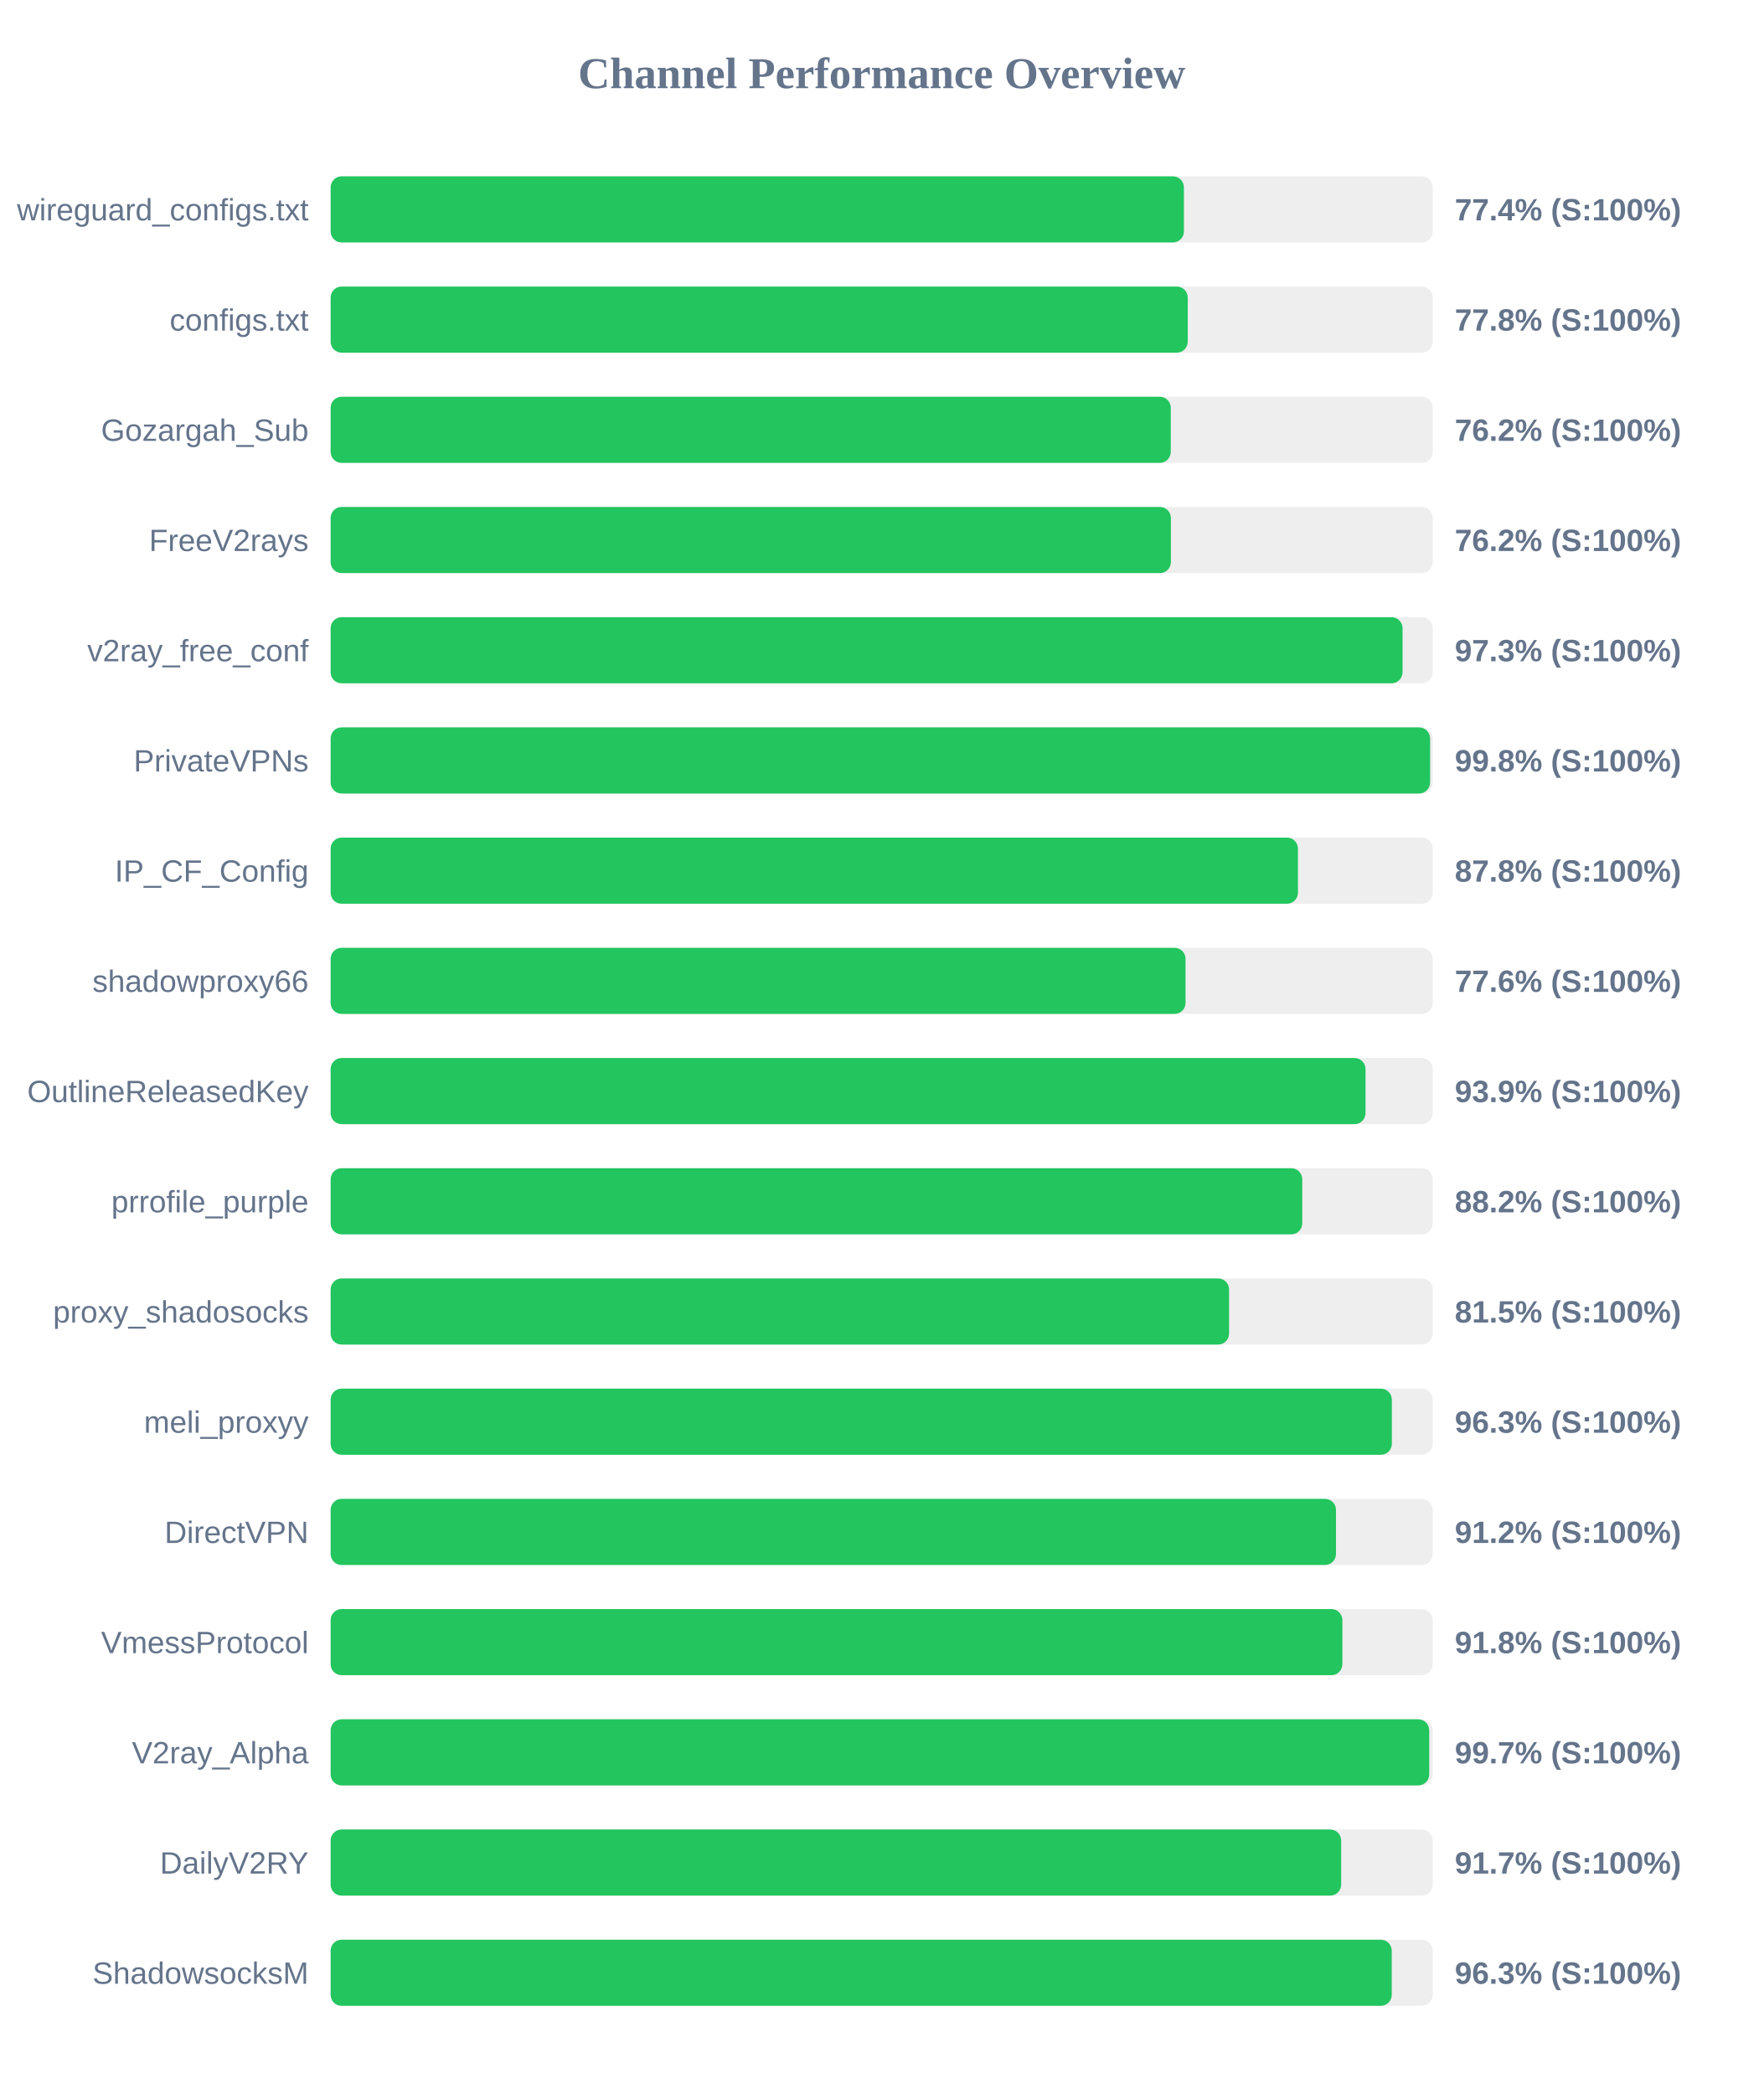
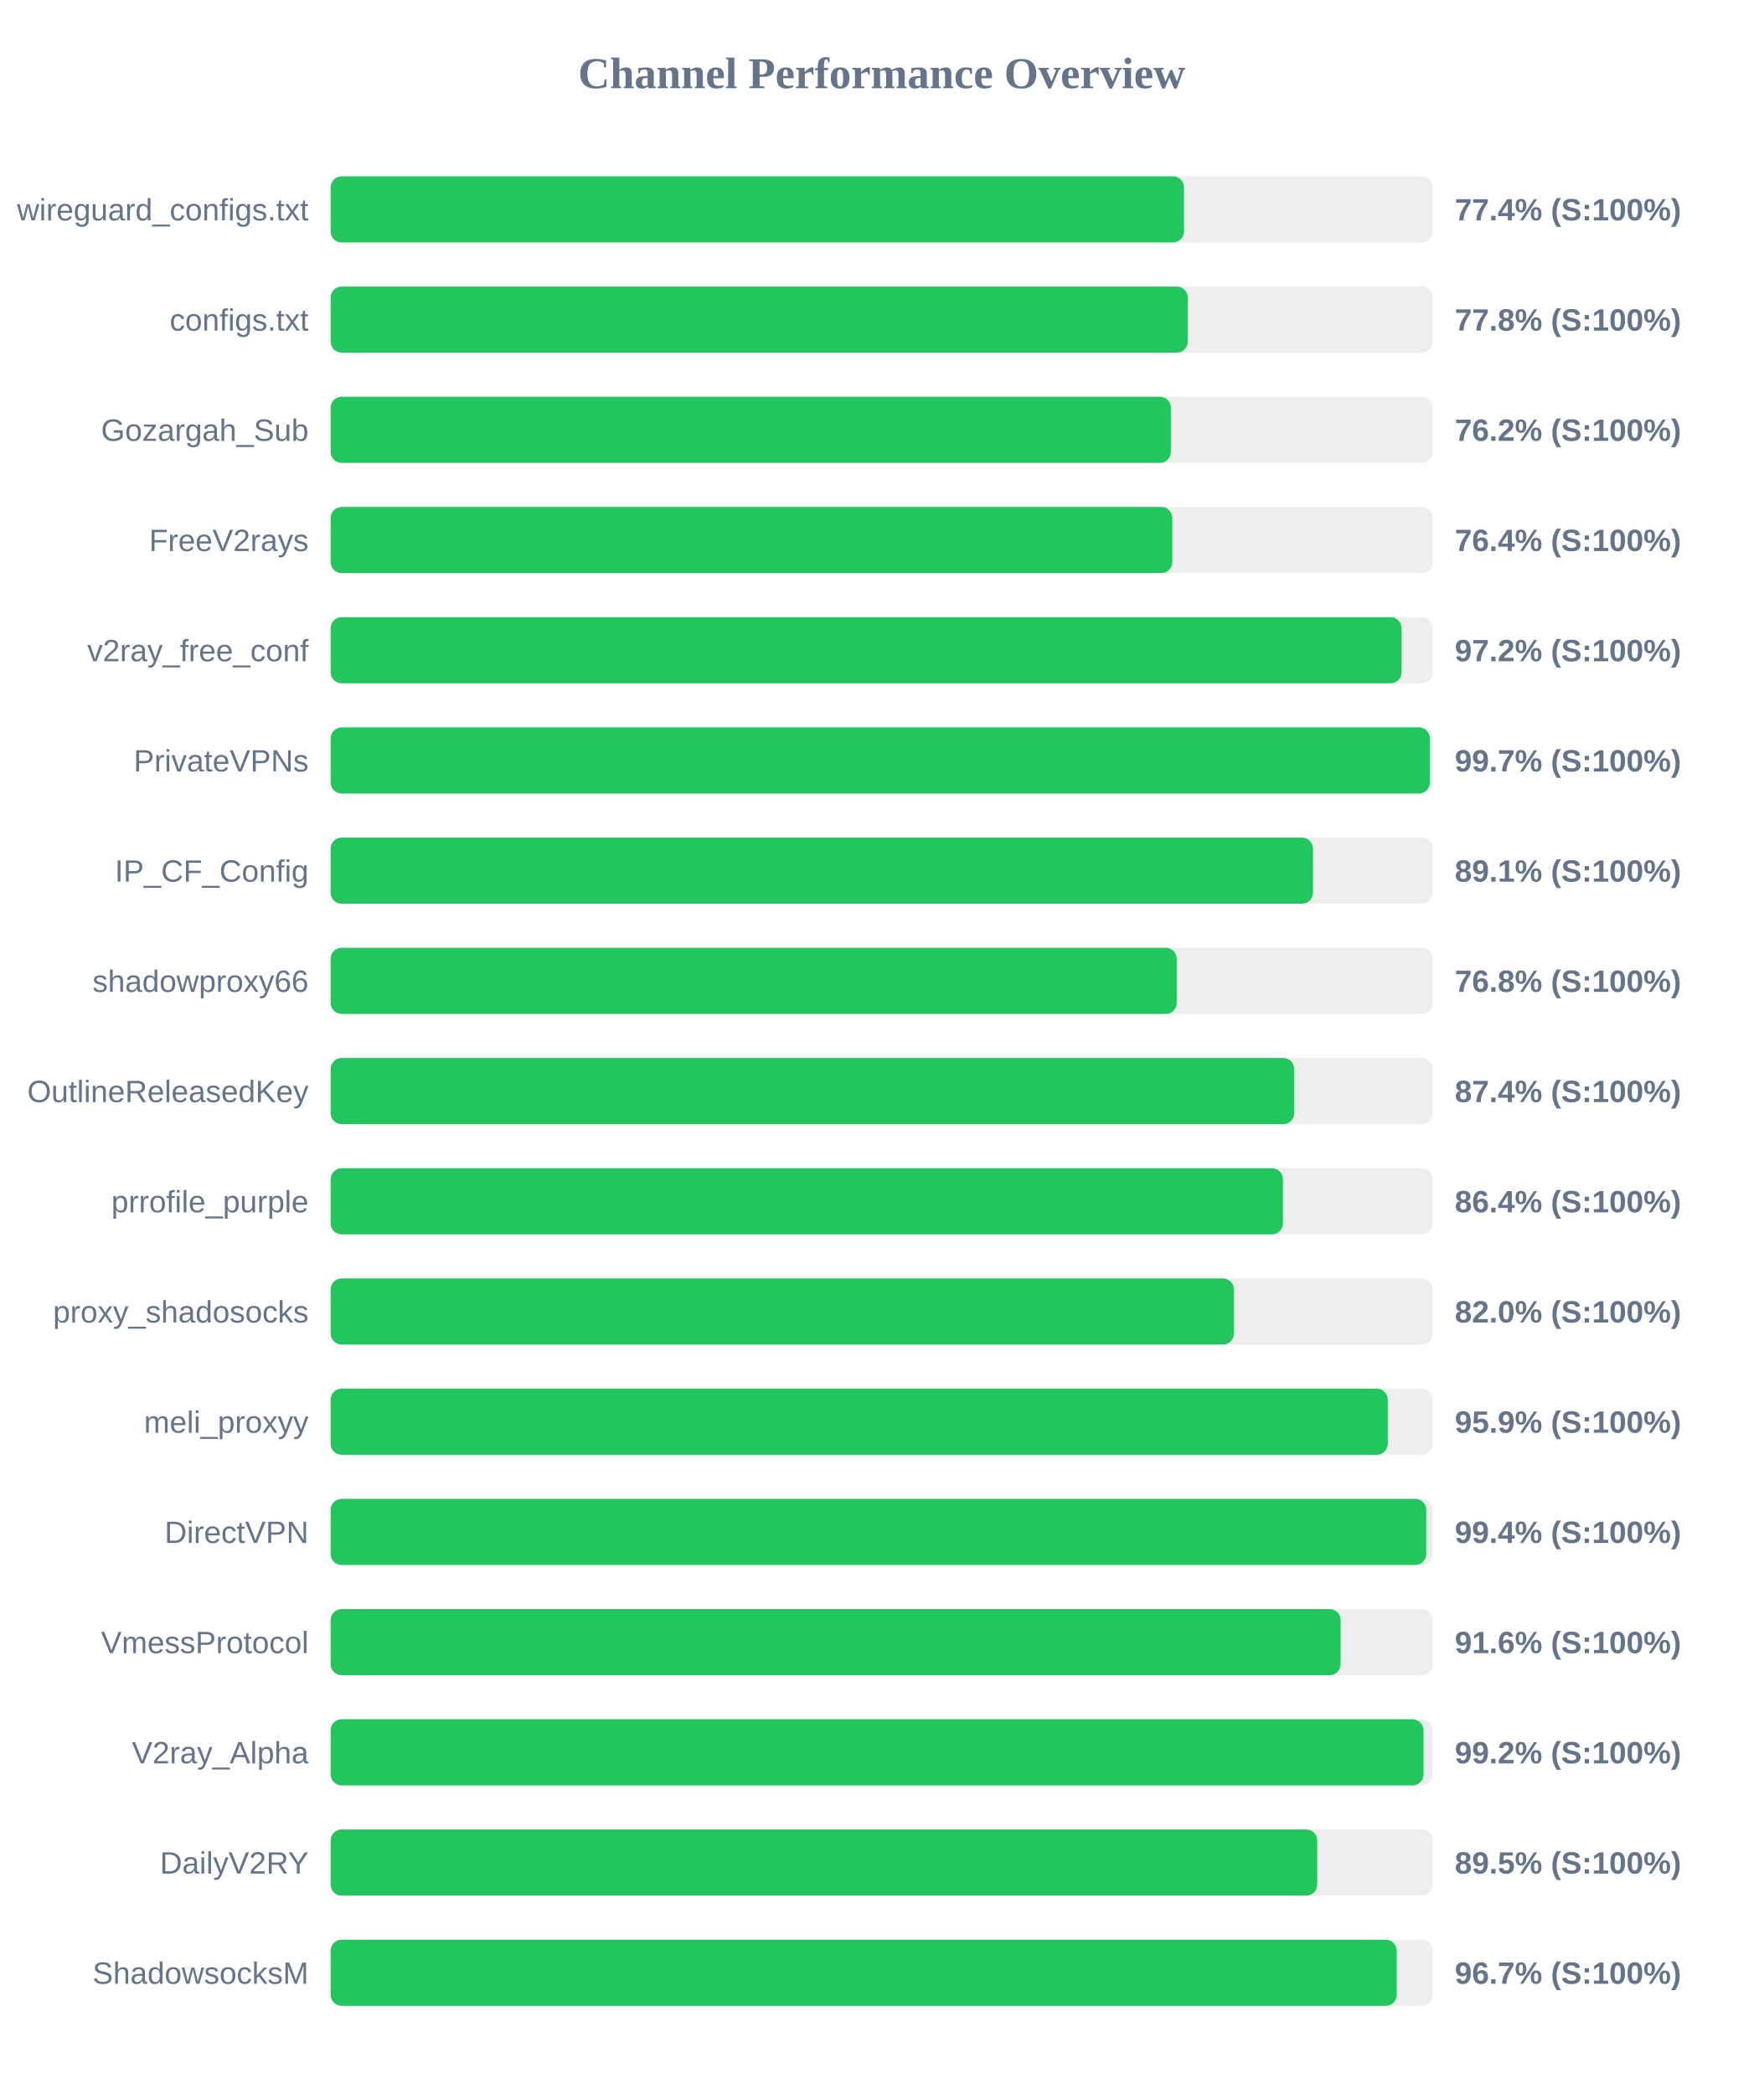
<svg xmlns="http://www.w3.org/2000/svg" width="800" height="950" version="1.1">
  <style>
        .row { font: 14px Arial; fill: #64748b; }
        .score { font: bold 14px Arial; fill: #64748b; }
    </style>
  <text x="400" y="40" text-anchor="middle" font-size="20px" font-weight="bold" fill="#64748b">Channel Performance Overview</text>
  <rect x="150" y="80" width="500" height="30" fill="#eee" rx="5" />
-   <rect x="150" y="80" width="387.1" height="30" fill="#22c55e" rx="5" />
+   <rect x="150" y="80" width="387.15" height="30" fill="#22c55e" rx="5" />
  <text x="140" y="100" text-anchor="end" class="row">wireguard_configs.txt</text>
  <text x="660" y="100" text-anchor="start" class="score">77.4% (S:100%)</text>
  <rect x="150" y="130" width="500" height="30" fill="#eee" rx="5" />
  <rect x="150" y="130" width="388.85" height="30" fill="#22c55e" rx="5" />
  <text x="140" y="150" text-anchor="end" class="row">configs.txt</text>
  <text x="660" y="150" text-anchor="start" class="score">77.8% (S:100%)</text>
  <rect x="150" y="180" width="500" height="30" fill="#eee" rx="5" />
-   <rect x="150" y="180" width="381.15" height="30" fill="#22c55e" rx="5" />
+   <rect x="150" y="180" width="381.2" height="30" fill="#22c55e" rx="5" />
  <text x="140" y="200" text-anchor="end" class="row">Gozargah_Sub</text>
  <text x="660" y="200" text-anchor="start" class="score">76.2% (S:100%)</text>
  <rect x="150" y="230" width="500" height="30" fill="#eee" rx="5" />
-   <rect x="150" y="230" width="381.2" height="30" fill="#22c55e" rx="5" />
+   <rect x="150" y="230" width="381.85" height="30" fill="#22c55e" rx="5" />
  <text x="140" y="250" text-anchor="end" class="row">FreeV2rays</text>
-   <text x="660" y="250" text-anchor="start" class="score">76.2% (S:100%)</text>
+   <text x="660" y="250" text-anchor="start" class="score">76.4% (S:100%)</text>
  <rect x="150" y="280" width="500" height="30" fill="#eee" rx="5" />
-   <rect x="150" y="280" width="486.3" height="30" fill="#22c55e" rx="5" />
+   <rect x="150" y="280" width="485.85" height="30" fill="#22c55e" rx="5" />
  <text x="140" y="300" text-anchor="end" class="row">v2ray_free_conf</text>
-   <text x="660" y="300" text-anchor="start" class="score">97.3% (S:100%)</text>
+   <text x="660" y="300" text-anchor="start" class="score">97.2% (S:100%)</text>
  <rect x="150" y="330" width="500" height="30" fill="#eee" rx="5" />
-   <rect x="150" y="330" width="498.8" height="30" fill="#22c55e" rx="5" />
+   <rect x="150" y="330" width="498.7" height="30" fill="#22c55e" rx="5" />
  <text x="140" y="350" text-anchor="end" class="row">PrivateVPNs</text>
-   <text x="660" y="350" text-anchor="start" class="score">99.8% (S:100%)</text>
+   <text x="660" y="350" text-anchor="start" class="score">99.7% (S:100%)</text>
  <rect x="150" y="380" width="500" height="30" fill="#eee" rx="5" />
-   <rect x="150" y="380" width="438.85" height="30" fill="#22c55e" rx="5" />
+   <rect x="150" y="380" width="445.65" height="30" fill="#22c55e" rx="5" />
  <text x="140" y="400" text-anchor="end" class="row">IP_CF_Config</text>
-   <text x="660" y="400" text-anchor="start" class="score">87.8% (S:100%)</text>
+   <text x="660" y="400" text-anchor="start" class="score">89.1% (S:100%)</text>
  <rect x="150" y="430" width="500" height="30" fill="#eee" rx="5" />
-   <rect x="150" y="430" width="387.85" height="30" fill="#22c55e" rx="5" />
+   <rect x="150" y="430" width="383.85" height="30" fill="#22c55e" rx="5" />
  <text x="140" y="450" text-anchor="end" class="row">shadowproxy66</text>
-   <text x="660" y="450" text-anchor="start" class="score">77.6% (S:100%)</text>
+   <text x="660" y="450" text-anchor="start" class="score">76.8% (S:100%)</text>
  <rect x="150" y="480" width="500" height="30" fill="#eee" rx="5" />
-   <rect x="150" y="480" width="469.5" height="30" fill="#22c55e" rx="5" />
+   <rect x="150" y="480" width="437.15" height="30" fill="#22c55e" rx="5" />
  <text x="140" y="500" text-anchor="end" class="row">OutlineReleasedKey</text>
-   <text x="660" y="500" text-anchor="start" class="score">93.9% (S:100%)</text>
+   <text x="660" y="500" text-anchor="start" class="score">87.4% (S:100%)</text>
  <rect x="150" y="530" width="500" height="30" fill="#eee" rx="5" />
-   <rect x="150" y="530" width="440.8" height="30" fill="#22c55e" rx="5" />
+   <rect x="150" y="530" width="432.05" height="30" fill="#22c55e" rx="5" />
  <text x="140" y="550" text-anchor="end" class="row">prrofile_purple</text>
-   <text x="660" y="550" text-anchor="start" class="score">88.2% (S:100%)</text>
+   <text x="660" y="550" text-anchor="start" class="score">86.4% (S:100%)</text>
  <rect x="150" y="580" width="500" height="30" fill="#eee" rx="5" />
-   <rect x="150" y="580" width="407.6" height="30" fill="#22c55e" rx="5" />
+   <rect x="150" y="580" width="409.8" height="30" fill="#22c55e" rx="5" />
  <text x="140" y="600" text-anchor="end" class="row">proxy_shadosocks</text>
-   <text x="660" y="600" text-anchor="start" class="score">81.5% (S:100%)</text>
+   <text x="660" y="600" text-anchor="start" class="score">82.0% (S:100%)</text>
  <rect x="150" y="630" width="500" height="30" fill="#eee" rx="5" />
-   <rect x="150" y="630" width="481.45" height="30" fill="#22c55e" rx="5" />
+   <rect x="150" y="630" width="479.6" height="30" fill="#22c55e" rx="5" />
  <text x="140" y="650" text-anchor="end" class="row">meli_proxyy</text>
-   <text x="660" y="650" text-anchor="start" class="score">96.3% (S:100%)</text>
+   <text x="660" y="650" text-anchor="start" class="score">95.9% (S:100%)</text>
  <rect x="150" y="680" width="500" height="30" fill="#eee" rx="5" />
-   <rect x="150" y="680" width="456.1" height="30" fill="#22c55e" rx="5" />
+   <rect x="150" y="680" width="497.05" height="30" fill="#22c55e" rx="5" />
  <text x="140" y="700" text-anchor="end" class="row">DirectVPN</text>
-   <text x="660" y="700" text-anchor="start" class="score">91.2% (S:100%)</text>
+   <text x="660" y="700" text-anchor="start" class="score">99.4% (S:100%)</text>
  <rect x="150" y="730" width="500" height="30" fill="#eee" rx="5" />
-   <rect x="150" y="730" width="459.0" height="30" fill="#22c55e" rx="5" />
+   <rect x="150" y="730" width="458.2" height="30" fill="#22c55e" rx="5" />
  <text x="140" y="750" text-anchor="end" class="row">VmessProtocol</text>
-   <text x="660" y="750" text-anchor="start" class="score">91.8% (S:100%)</text>
+   <text x="660" y="750" text-anchor="start" class="score">91.6% (S:100%)</text>
  <rect x="150" y="780" width="500" height="30" fill="#eee" rx="5" />
-   <rect x="150" y="780" width="498.4" height="30" fill="#22c55e" rx="5" />
+   <rect x="150" y="780" width="495.8" height="30" fill="#22c55e" rx="5" />
  <text x="140" y="800" text-anchor="end" class="row">V2ray_Alpha</text>
-   <text x="660" y="800" text-anchor="start" class="score">99.7% (S:100%)</text>
+   <text x="660" y="800" text-anchor="start" class="score">99.2% (S:100%)</text>
  <rect x="150" y="830" width="500" height="30" fill="#eee" rx="5" />
-   <rect x="150" y="830" width="458.45" height="30" fill="#22c55e" rx="5" />
+   <rect x="150" y="830" width="447.6" height="30" fill="#22c55e" rx="5" />
  <text x="140" y="850" text-anchor="end" class="row">DailyV2RY</text>
-   <text x="660" y="850" text-anchor="start" class="score">91.7% (S:100%)</text>
+   <text x="660" y="850" text-anchor="start" class="score">89.5% (S:100%)</text>
  <rect x="150" y="880" width="500" height="30" fill="#eee" rx="5" />
-   <rect x="150" y="880" width="481.4" height="30" fill="#22c55e" rx="5" />
+   <rect x="150" y="880" width="483.65" height="30" fill="#22c55e" rx="5" />
  <text x="140" y="900" text-anchor="end" class="row">ShadowsocksM</text>
-   <text x="660" y="900" text-anchor="start" class="score">96.3% (S:100%)</text>
+   <text x="660" y="900" text-anchor="start" class="score">96.7% (S:100%)</text>
</svg>
